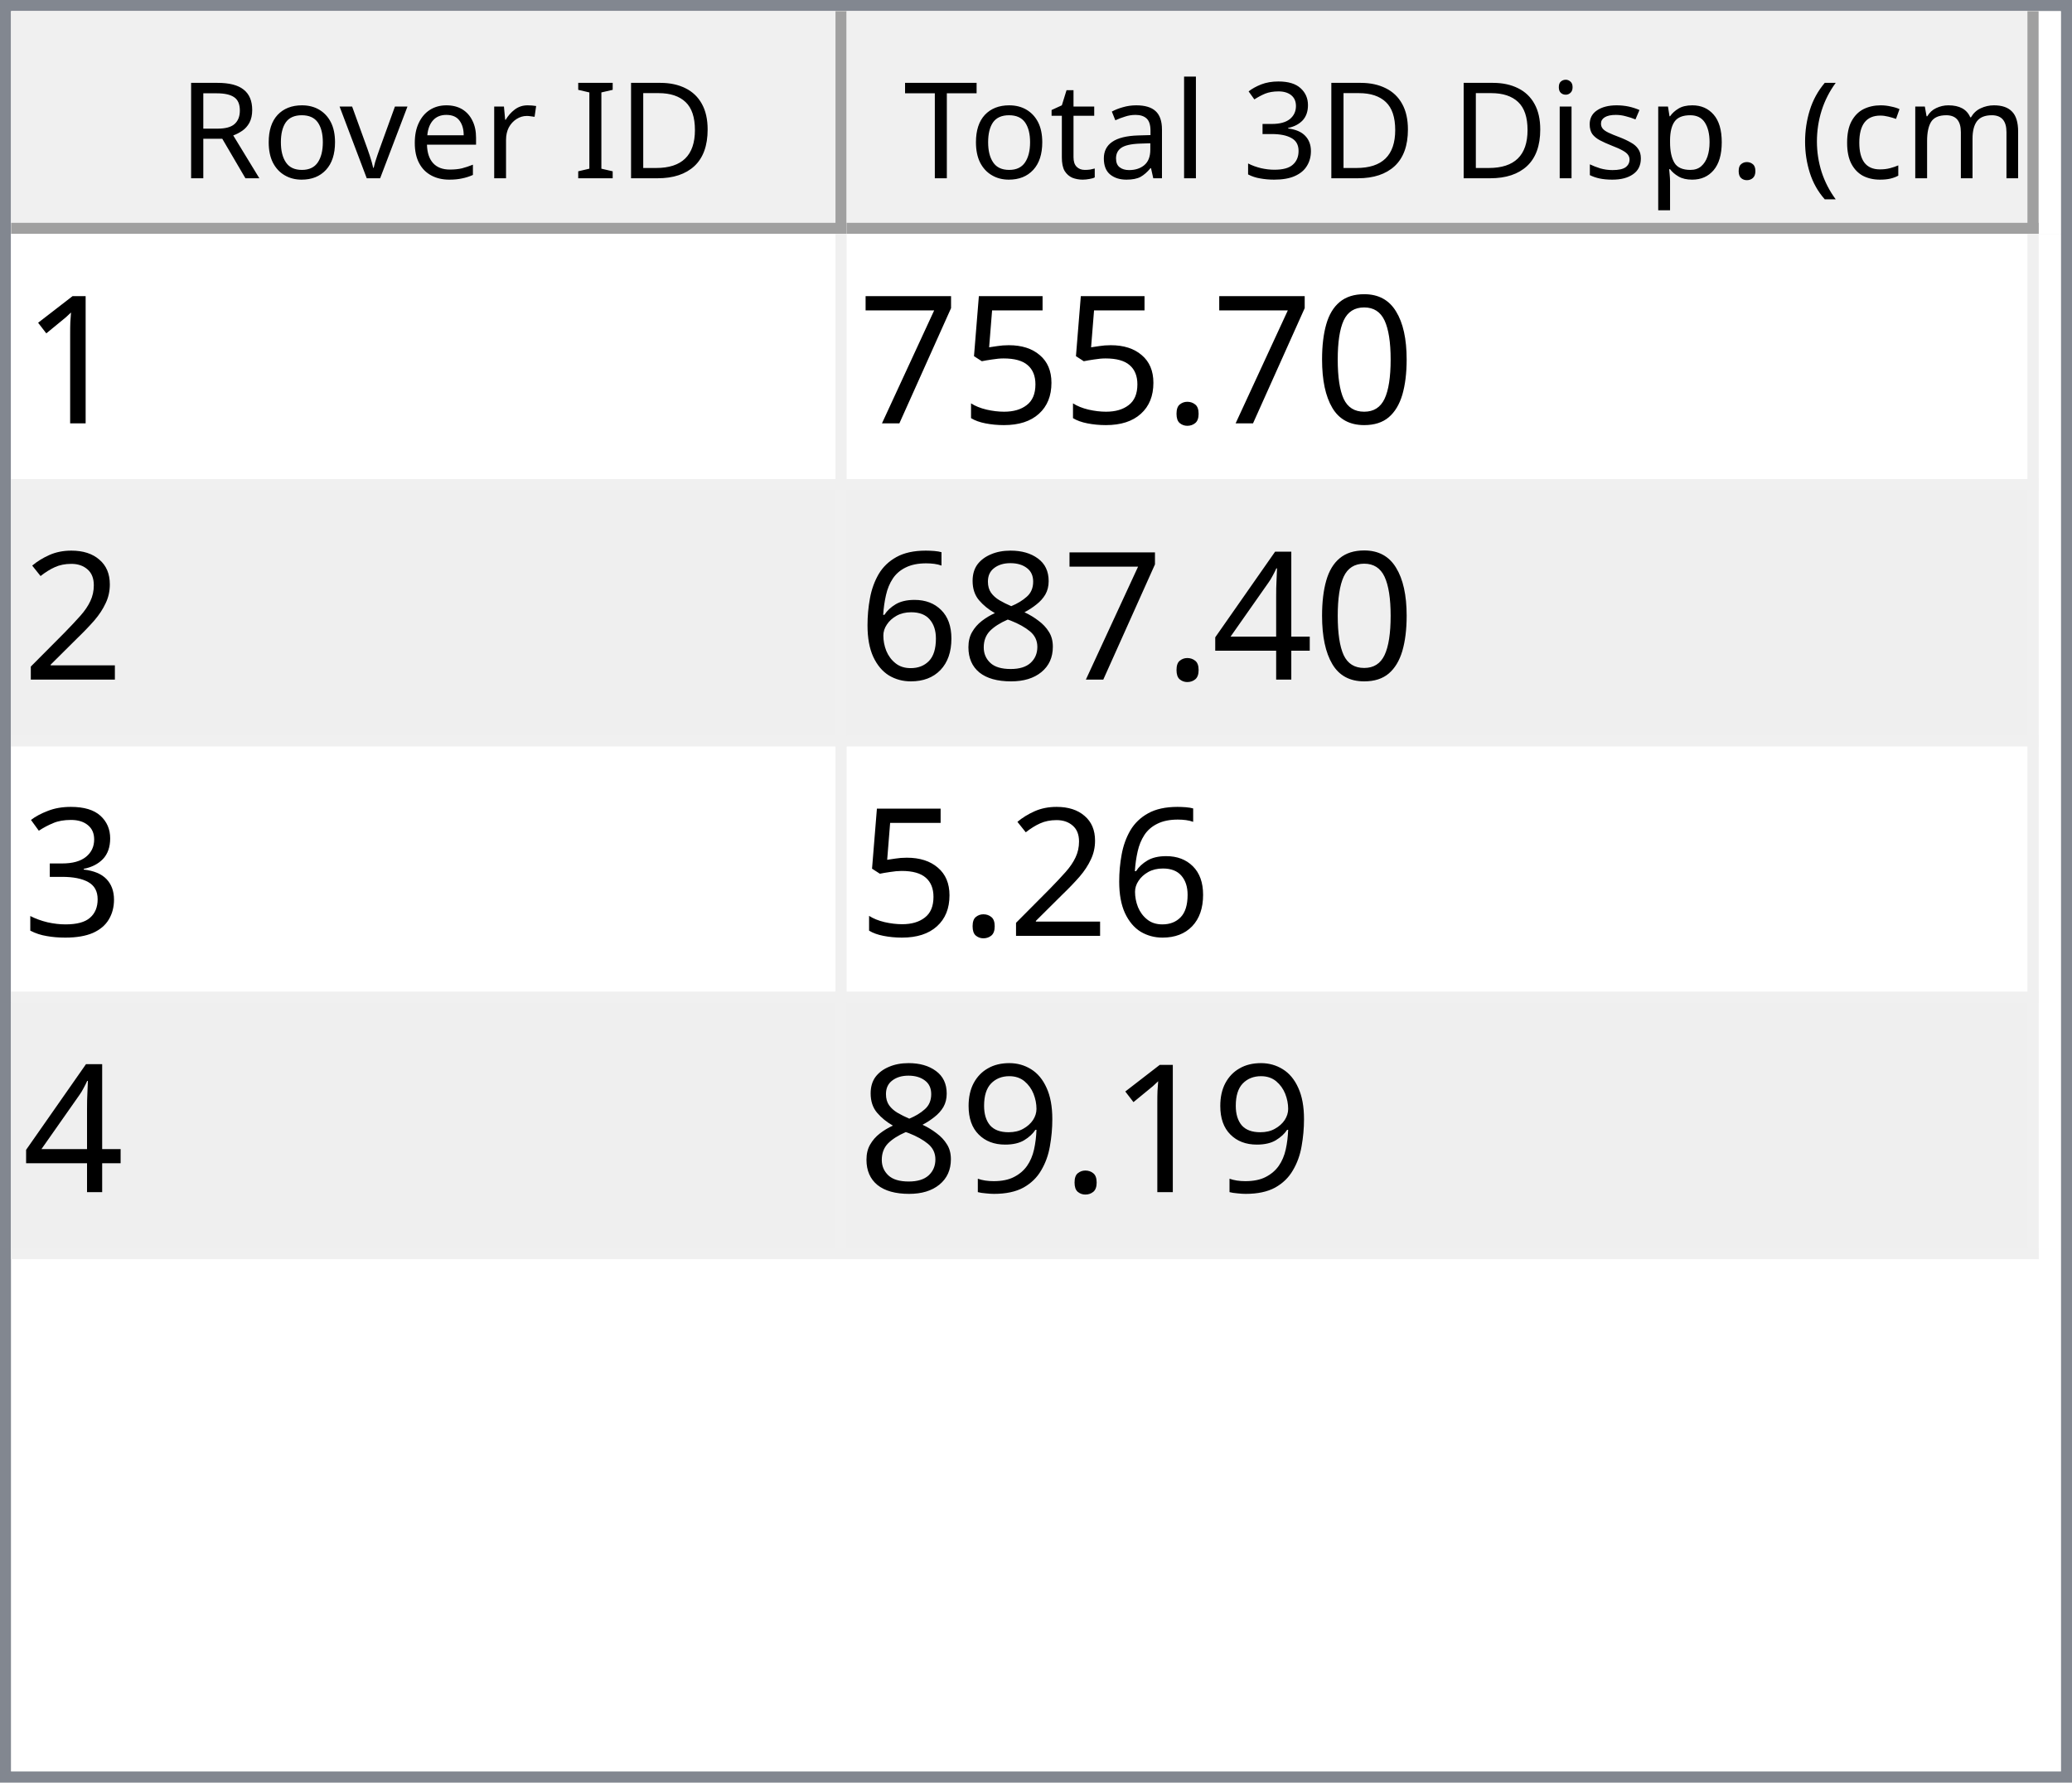
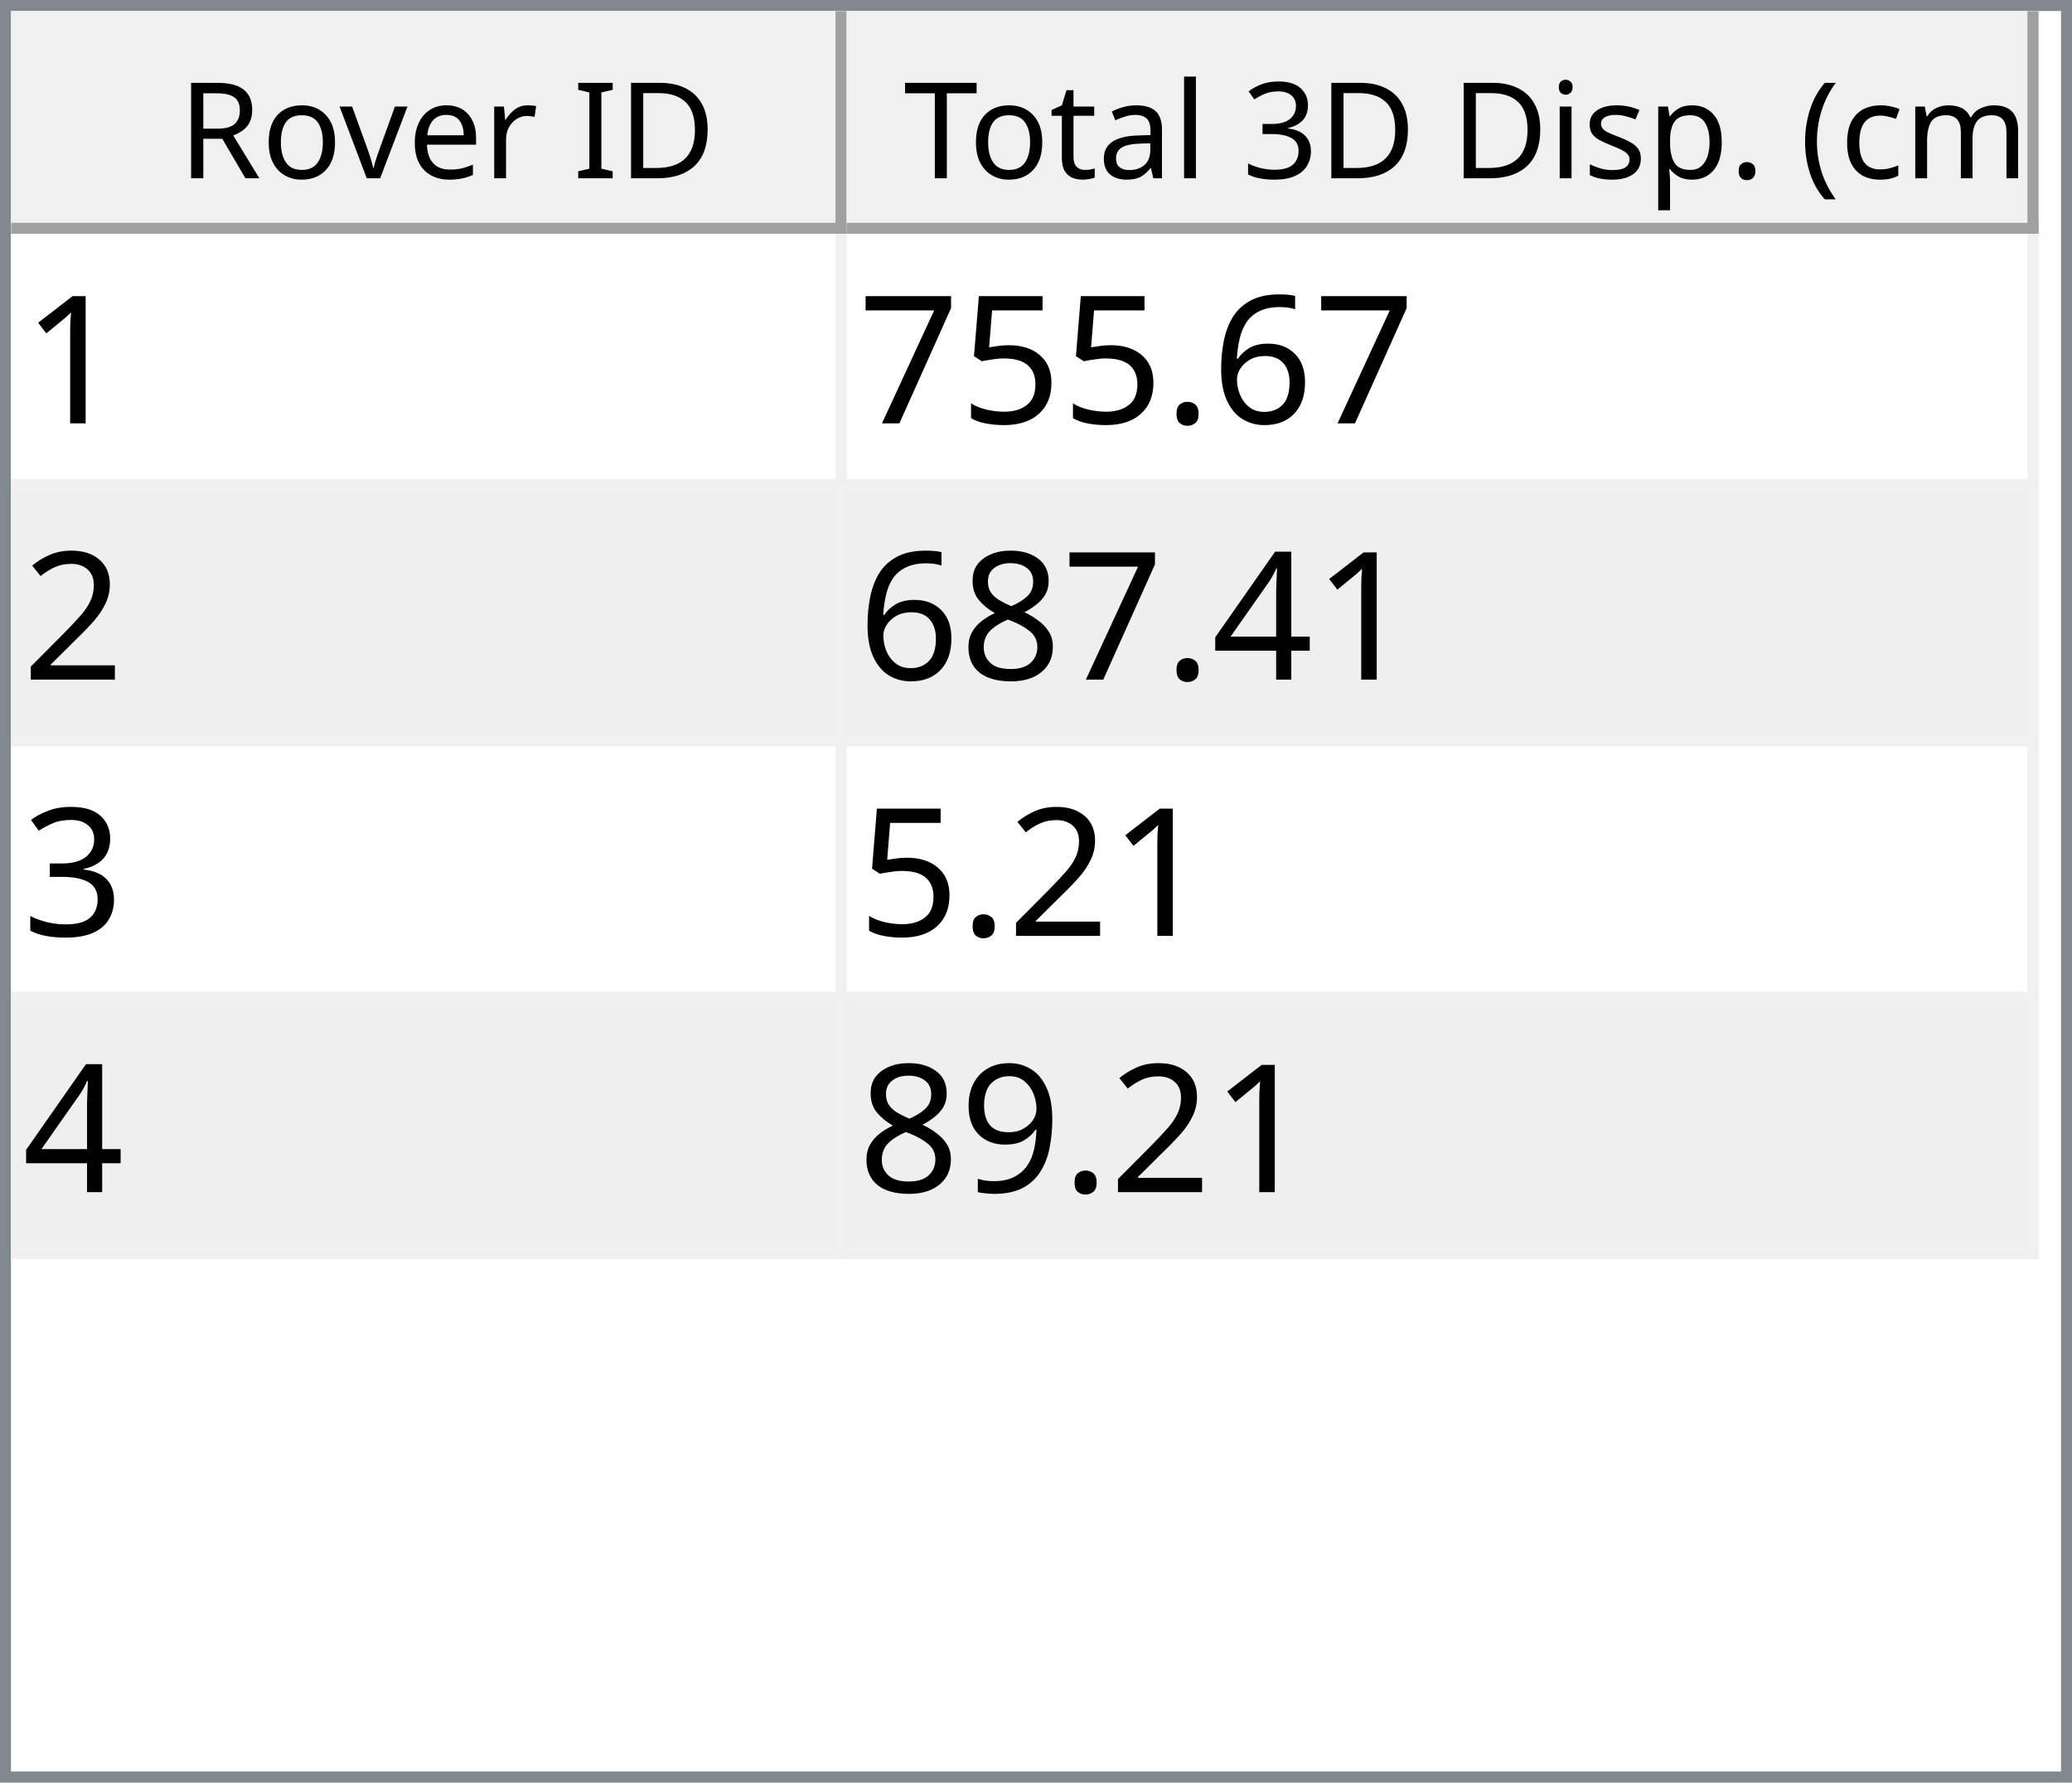
<svg xmlns="http://www.w3.org/2000/svg" style="fill-opacity:1; color-rendering:auto; color-interpolation:auto; text-rendering:auto; stroke:black; stroke-linecap:square; stroke-miterlimit:10; shape-rendering:auto; stroke-opacity:1; fill:black; stroke-dasharray:none; font-weight:normal; stroke-width:1; font-family:'Dialog'; font-style:normal; stroke-linejoin:miter; font-size:12px; stroke-dashoffset:0; image-rendering:auto;" width="186" height="160">
  <defs id="genericDefs" />
  <g>
    <defs id="defs1">
      <clipPath clipPathUnits="userSpaceOnUse" id="clipPath1">
        <path d="M0 0 L186 0 L186 160 L0 160 L0 0 Z" />
      </clipPath>
      <clipPath clipPathUnits="userSpaceOnUse" id="clipPath2">
        <path d="M0 0 L0 160 L186 160 L186 0 Z" />
      </clipPath>
      <clipPath clipPathUnits="userSpaceOnUse" id="clipPath3">
        <path d="M0 0 L0 20 L184 20 L184 0 Z" />
      </clipPath>
      <clipPath clipPathUnits="userSpaceOnUse" id="clipPath4">
        <path d="M0 0 L0 20 L75 20 L75 0 Z" />
      </clipPath>
      <clipPath clipPathUnits="userSpaceOnUse" id="clipPath5">
        <path d="M1 1 L1 19 L74 19 L74 1 Z" />
      </clipPath>
      <clipPath clipPathUnits="userSpaceOnUse" id="clipPath6">
        <path d="M0 0 L0 18 L73 18 L73 0 Z" />
      </clipPath>
      <clipPath clipPathUnits="userSpaceOnUse" id="clipPath7">
        <path d="M-0.5 -0.5 L-0.5 19.5 L74.5 19.5 L74.5 -0.5 Z" />
      </clipPath>
      <clipPath clipPathUnits="userSpaceOnUse" id="clipPath8">
        <path d="M0 0 L0 20 L107 20 L107 0 Z" />
      </clipPath>
      <clipPath clipPathUnits="userSpaceOnUse" id="clipPath9">
        <path d="M1 1 L1 19 L106 19 L106 1 Z" />
      </clipPath>
      <clipPath clipPathUnits="userSpaceOnUse" id="clipPath10">
        <path d="M0 0 L0 18 L105 18 L105 0 Z" />
      </clipPath>
      <clipPath clipPathUnits="userSpaceOnUse" id="clipPath11">
        <path d="M-0.5 -0.5 L-0.5 19.5 L106.5 19.5 L106.5 -0.5 Z" />
      </clipPath>
      <clipPath clipPathUnits="userSpaceOnUse" id="clipPath12">
        <path d="M0 0 L0 138 L184 138 L184 0 Z" />
      </clipPath>
      <clipPath clipPathUnits="userSpaceOnUse" id="clipPath13">
        <path d="M0 0 L0 92 L182 92 L182 0 Z" />
      </clipPath>
      <clipPath clipPathUnits="userSpaceOnUse" id="clipPath14">
        <path d="M-0.5 -0.5 L-0.5 91.5 L181.5 91.5 L181.5 -0.5 Z" />
      </clipPath>
      <clipPath clipPathUnits="userSpaceOnUse" id="clipPath15">
        <path d="M0 0 L0 22 L74 22 L74 0 Z" />
      </clipPath>
      <clipPath clipPathUnits="userSpaceOnUse" id="clipPath16">
        <path d="M0 0 L0 22 L106 22 L106 0 Z" />
      </clipPath>
      <font horiz-adv-x="64.551" id="font1">
        <font-face ascent="107.91" descent="25.098" units-per-em="100" style="font-style:normal; font-family:Segoe UI; font-weight:normal;" />
        <missing-glyph horiz-adv-x="64.551" d="M8.109 0 L8.109 68.266 L56.453 68.266 L56.453 0 L8.109 0 ZM15.328 7.234 L49.219 7.234 L49.219 61.031 L15.328 61.031 L15.328 7.234 Z" />
        <glyph unicode="D" horiz-adv-x="70.117" d="M9.188 0 L9.188 70.016 L28.516 70.016 Q65.531 70.016 65.531 35.891 Q65.531 19.672 55.25 9.836 Q44.969 0 27.734 0 L9.188 0 ZM17.391 62.594 L17.391 7.422 L27.828 7.422 Q41.609 7.422 49.273 14.797 Q56.938 22.172 56.938 35.688 Q56.938 62.594 28.328 62.594 L17.391 62.594 Z" />
        <glyph unicode="I" horiz-adv-x="26.611" d="M17.391 0 L9.188 0 L9.188 70.016 L17.391 70.016 L17.391 0 Z" />
        <glyph unicode=" " horiz-adv-x="27.393" d="" />
        <glyph unicode="r" horiz-adv-x="34.766" d="M34.188 41.891 Q32.078 43.5 28.125 43.5 Q23 43.5 19.555 38.672 Q16.109 33.844 16.109 25.484 L16.109 0 L8.109 0 L8.109 50 L16.109 50 L16.109 39.703 L16.312 39.703 Q18.016 44.969 21.531 47.922 Q25.047 50.875 29.391 50.875 Q32.516 50.875 34.188 50.203 L34.188 41.891 Z" />
        <glyph unicode="e" horiz-adv-x="52.295" d="M48.297 23 L12.984 23 Q13.188 14.656 17.484 10.109 Q21.781 5.562 29.297 5.562 Q37.75 5.562 44.828 11.141 L44.828 3.609 Q38.234 -1.172 27.391 -1.172 Q16.797 -1.172 10.742 5.641 Q4.688 12.453 4.688 24.812 Q4.688 36.469 11.305 43.82 Q17.922 51.172 27.734 51.172 Q37.547 51.172 42.922 44.828 Q48.297 38.484 48.297 27.203 L48.297 23 ZM40.094 29.781 Q40.047 36.719 36.75 40.578 Q33.453 44.438 27.594 44.438 Q21.922 44.438 17.969 40.383 Q14.016 36.328 13.094 29.781 L40.094 29.781 Z" />
        <glyph unicode="v" horiz-adv-x="47.9" d="M47.406 50 L27.484 0 L19.625 0 L0.688 50 L9.469 50 L22.172 13.672 Q23.578 9.672 23.922 6.688 L24.125 6.688 Q24.609 10.453 25.688 13.484 L38.969 50 L47.406 50 Z" />
        <glyph unicode="o" horiz-adv-x="58.594" d="M29 -1.172 Q17.922 -1.172 11.305 5.836 Q4.688 12.844 4.688 24.422 Q4.688 37.016 11.57 44.094 Q18.453 51.172 30.172 51.172 Q41.359 51.172 47.633 44.289 Q53.906 37.406 53.906 25.203 Q53.906 13.234 47.141 6.031 Q40.375 -1.172 29 -1.172 ZM29.594 44.438 Q21.875 44.438 17.383 39.188 Q12.891 33.938 12.891 24.703 Q12.891 15.828 17.43 10.695 Q21.969 5.562 29.594 5.562 Q37.359 5.562 41.531 10.594 Q45.703 15.625 45.703 24.906 Q45.703 34.281 41.531 39.359 Q37.359 44.438 29.594 44.438 Z" />
        <glyph unicode="R" horiz-adv-x="59.814" d="M59.375 0 L49.609 0 L37.891 19.625 Q36.281 22.359 34.766 24.289 Q33.25 26.219 31.664 27.438 Q30.078 28.656 28.25 29.219 Q26.422 29.781 24.125 29.781 L17.391 29.781 L17.391 0 L9.188 0 L9.188 70.016 L30.078 70.016 Q34.672 70.016 38.555 68.867 Q42.438 67.719 45.289 65.375 Q48.141 63.031 49.758 59.547 Q51.375 56.062 51.375 51.375 Q51.375 47.703 50.273 44.656 Q49.172 41.609 47.148 39.211 Q45.125 36.812 42.266 35.133 Q39.406 33.453 35.844 32.516 L35.844 32.328 Q37.594 31.547 38.891 30.547 Q40.188 29.547 41.359 28.18 Q42.531 26.812 43.68 25.078 Q44.828 23.344 46.234 21.047 L59.375 0 ZM17.391 62.594 L17.391 37.203 L28.516 37.203 Q31.594 37.203 34.203 38.133 Q36.812 39.062 38.719 40.797 Q40.625 42.531 41.703 45.047 Q42.781 47.562 42.781 50.688 Q42.781 56.297 39.141 59.445 Q35.5 62.594 28.609 62.594 L17.391 62.594 Z" />
        <glyph unicode=")" horiz-adv-x="30.176" d="M8.297 -15.922 L1.172 -15.922 Q16.406 2.344 16.406 26.812 Q16.406 51.469 1.078 70.016 L8.297 70.016 Q23.531 52.156 23.531 26.703 Q23.531 1.375 8.297 -15.922 Z" />
        <glyph unicode="m" horiz-adv-x="86.133" d="M79.109 0 L71.094 0 L71.094 28.719 Q71.094 37.016 68.531 40.727 Q65.969 44.438 59.906 44.438 Q54.781 44.438 51.195 39.75 Q47.609 35.062 47.609 28.516 L47.609 0 L39.594 0 L39.594 29.688 Q39.594 44.438 28.219 44.438 Q22.953 44.438 19.531 40.016 Q16.109 35.594 16.109 28.516 L16.109 0 L8.109 0 L8.109 50 L16.109 50 L16.109 42.094 L16.312 42.094 Q21.625 51.172 31.844 51.172 Q36.969 51.172 40.773 48.312 Q44.578 45.453 46 40.828 Q51.562 51.172 62.594 51.172 Q79.109 51.172 79.109 30.812 L79.109 0 Z" />
        <glyph unicode="c" horiz-adv-x="46.191" d="M42.188 2.297 Q36.422 -1.172 28.516 -1.172 Q17.828 -1.172 11.258 5.789 Q4.688 12.75 4.688 23.828 Q4.688 36.188 11.766 43.68 Q18.844 51.172 30.672 51.172 Q37.25 51.172 42.281 48.734 L42.281 40.531 Q36.719 44.438 30.375 44.438 Q22.703 44.438 17.797 38.945 Q12.891 33.453 12.891 24.516 Q12.891 15.719 17.508 10.641 Q22.125 5.562 29.891 5.562 Q36.422 5.562 42.188 9.906 L42.188 2.297 Z" />
        <glyph unicode="(" horiz-adv-x="30.176" d="M29.109 -15.922 L21.969 -15.922 Q6.844 1.375 6.844 26.703 Q6.844 52.156 21.969 70.016 L29.203 70.016 Q13.875 51.469 13.875 26.812 Q13.875 2.344 29.109 -15.922 Z" />
        <glyph unicode="." horiz-adv-x="21.68" d="M10.891 -1.078 Q8.641 -1.078 7.055 0.539 Q5.469 2.156 5.469 4.391 Q5.469 6.641 7.055 8.273 Q8.641 9.906 10.891 9.906 Q13.188 9.906 14.797 8.273 Q16.406 6.641 16.406 4.391 Q16.406 2.156 14.797 0.539 Q13.188 -1.078 10.891 -1.078 Z" />
        <glyph unicode="p" horiz-adv-x="58.789" d="M16.312 7.234 L16.109 7.234 L16.109 -23 L8.109 -23 L8.109 50 L16.109 50 L16.109 41.219 L16.312 41.219 Q22.219 51.172 33.594 51.172 Q43.266 51.172 48.688 44.461 Q54.109 37.75 54.109 26.469 Q54.109 13.922 48 6.375 Q41.891 -1.172 31.297 -1.172 Q21.578 -1.172 16.312 7.234 ZM16.109 27.391 L16.109 20.406 Q16.109 14.203 20.141 9.883 Q24.172 5.562 30.375 5.562 Q37.641 5.562 41.773 11.133 Q45.906 16.703 45.906 26.609 Q45.906 34.969 42.047 39.703 Q38.188 44.438 31.594 44.438 Q24.609 44.438 20.359 39.578 Q16.109 34.719 16.109 27.391 Z" />
        <glyph unicode="s" horiz-adv-x="42.432" d="M5.078 1.812 L5.078 10.406 Q11.625 5.562 19.484 5.562 Q30.031 5.562 30.031 12.594 Q30.031 14.594 29.125 15.992 Q28.219 17.391 26.68 18.461 Q25.141 19.531 23.07 20.383 Q21 21.234 18.609 22.172 Q15.281 23.484 12.766 24.828 Q10.25 26.172 8.57 27.859 Q6.891 29.547 6.031 31.695 Q5.172 33.844 5.172 36.719 Q5.172 40.234 6.789 42.945 Q8.406 45.656 11.086 47.484 Q13.766 49.312 17.211 50.242 Q20.656 51.172 24.312 51.172 Q30.812 51.172 35.938 48.922 L35.938 40.828 Q30.422 44.438 23.25 44.438 Q21 44.438 19.195 43.922 Q17.391 43.406 16.094 42.477 Q14.797 41.547 14.086 40.258 Q13.375 38.969 13.375 37.406 Q13.375 35.453 14.086 34.133 Q14.797 32.812 16.164 31.789 Q17.531 30.766 19.484 29.938 Q21.438 29.109 23.922 28.125 Q27.25 26.859 29.883 25.516 Q32.516 24.172 34.375 22.484 Q36.234 20.797 37.234 18.602 Q38.234 16.406 38.234 13.375 Q38.234 9.672 36.602 6.938 Q34.969 4.203 32.234 2.398 Q29.5 0.594 25.93 -0.289 Q22.359 -1.172 18.453 -1.172 Q10.75 -1.172 5.078 1.812 Z" />
        <glyph unicode="i" horiz-adv-x="24.219" d="M12.203 62.703 Q10.062 62.703 8.547 64.164 Q7.031 65.625 7.031 67.875 Q7.031 70.125 8.547 71.609 Q10.062 73.094 12.203 73.094 Q14.406 73.094 15.945 71.609 Q17.484 70.125 17.484 67.875 Q17.484 65.719 15.945 64.211 Q14.406 62.703 12.203 62.703 ZM16.109 0 L8.109 0 L8.109 50 L16.109 50 L16.109 0 Z" />
        <glyph unicode="3" horiz-adv-x="53.906" d="M46.531 19.828 Q46.531 15.094 44.75 11.211 Q42.969 7.328 39.719 4.57 Q36.469 1.812 31.93 0.297 Q27.391 -1.219 21.922 -1.219 Q11.922 -1.219 6 2.594 L6 11.188 Q13.094 5.609 22.219 5.609 Q25.875 5.609 28.828 6.539 Q31.781 7.469 33.906 9.227 Q36.031 10.984 37.18 13.477 Q38.328 15.969 38.328 19.094 Q38.328 32.812 18.797 32.812 L12.984 32.812 L12.984 39.594 L18.5 39.594 Q35.797 39.594 35.797 52.484 Q35.797 64.406 22.609 64.406 Q15.188 64.406 8.688 59.422 L8.688 67.188 Q15.375 71.188 24.609 71.188 Q29 71.188 32.57 69.969 Q36.141 68.75 38.68 66.555 Q41.219 64.359 42.609 61.281 Q44 58.203 44 54.5 Q44 40.672 30.031 36.719 L30.031 36.531 Q33.594 36.141 36.625 34.797 Q39.656 33.453 41.852 31.305 Q44.047 29.156 45.289 26.25 Q46.531 23.344 46.531 19.828 Z" />
        <glyph unicode="l" horiz-adv-x="24.219" d="M16.109 0 L8.109 0 L8.109 74.031 L16.109 74.031 L16.109 0 Z" />
        <glyph unicode="a" horiz-adv-x="50.879" d="M43.891 0 L35.891 0 L35.891 7.812 L35.688 7.812 Q30.469 -1.172 20.312 -1.172 Q12.844 -1.172 8.617 2.781 Q4.391 6.734 4.391 13.281 Q4.391 27.297 20.906 29.594 L35.891 31.688 Q35.891 44.438 25.594 44.438 Q16.547 44.438 9.281 38.281 L9.281 46.484 Q16.656 51.172 26.266 51.172 Q43.891 51.172 43.891 32.516 L43.891 0 ZM35.891 25.297 L23.828 23.641 Q18.266 22.859 15.43 20.875 Q12.594 18.891 12.594 13.875 Q12.594 10.203 15.211 7.883 Q17.828 5.562 22.172 5.562 Q28.125 5.562 32.008 9.742 Q35.891 13.922 35.891 20.312 L35.891 25.297 Z" />
        <glyph unicode="t" horiz-adv-x="33.887" d="M31.297 0.484 Q28.469 -1.078 23.828 -1.078 Q10.688 -1.078 10.688 13.578 L10.688 43.172 L2.094 43.172 L2.094 50 L10.688 50 L10.688 62.203 L18.703 64.797 L18.703 50 L31.297 50 L31.297 43.172 L18.703 43.172 L18.703 14.984 Q18.703 9.969 20.414 7.82 Q22.125 5.672 26.078 5.672 Q29.109 5.672 31.297 7.328 L31.297 0.484 Z" />
        <glyph unicode="T" horiz-adv-x="52.393" d="M50.594 62.594 L30.375 62.594 L30.375 0 L22.172 0 L22.172 62.594 L2 62.594 L2 70.016 L50.594 70.016 L50.594 62.594 Z" />
      </font>
      <font horiz-adv-x="75.0" id="font2">
        <font-face ascent="100.537" descent="21.973" units-per-em="100" style="font-style:normal; font-family:sans-serif; font-weight:normal;" />
        <missing-glyph horiz-adv-x="75.0" d="M12.5 0 L12.5 62.5 L62.5 62.5 L62.5 0 L12.5 0 ZM14.062 1.562 L60.938 1.562 L60.938 60.938 L14.062 60.938 L14.062 1.562 Z" />
        <glyph unicode="1" horiz-adv-x="55.615" d="M37.25 0 L28.469 0 L28.469 56 Q25.297 52.984 20.141 49.953 Q14.984 46.922 10.891 45.406 L10.891 53.906 Q18.266 57.375 23.781 62.305 Q29.297 67.234 31.594 71.875 L37.25 71.875 L37.25 0 Z" />
-         <glyph unicode="0" horiz-adv-x="55.615" d="M4.156 35.297 Q4.156 48 6.766 55.742 Q9.375 63.484 14.523 67.68 Q19.672 71.875 27.484 71.875 Q33.25 71.875 37.594 69.555 Q41.938 67.234 44.773 62.867 Q47.609 58.5 49.219 52.227 Q50.828 45.953 50.828 35.297 Q50.828 22.703 48.242 14.969 Q45.656 7.234 40.508 3.008 Q35.359 -1.219 27.484 -1.219 Q17.141 -1.219 11.234 6.203 Q4.156 15.141 4.156 35.297 ZM13.188 35.297 Q13.188 17.672 17.312 11.836 Q21.438 6 27.484 6 Q33.547 6 37.672 11.859 Q41.797 17.719 41.797 35.297 Q41.797 52.984 37.672 58.789 Q33.547 64.594 27.391 64.594 Q21.344 64.594 17.719 59.469 Q13.188 52.938 13.188 35.297 Z" />
+         <glyph unicode="6" horiz-adv-x="55.615" d="M49.75 54.047 L41.016 53.375 Q39.844 58.547 37.703 60.891 Q34.125 64.656 28.906 64.656 Q24.703 64.656 21.531 62.312 Q17.391 59.281 14.992 53.469 Q12.594 47.656 12.5 36.922 Q15.672 41.75 20.266 44.094 Q24.859 46.438 29.891 46.438 Q38.672 46.438 44.852 39.969 Q51.031 33.5 51.031 23.25 Q51.031 16.5 48.125 10.719 Q45.219 4.938 40.141 1.859 Q35.062 -1.219 28.609 -1.219 Q17.625 -1.219 10.695 6.859 Q3.766 14.938 3.766 33.5 Q3.766 54.25 11.422 63.672 Q18.109 71.875 29.438 71.875 Q37.891 71.875 43.289 67.141 Q48.688 62.406 49.75 54.047 ZM13.875 23.188 Q13.875 18.656 15.797 14.508 Q17.719 10.359 21.188 8.18 Q24.656 6 28.469 6 Q34.031 6 38.039 10.492 Q42.047 14.984 42.047 22.703 Q42.047 30.125 38.086 34.398 Q34.125 38.672 28.125 38.672 Q22.172 38.672 18.023 34.398 Q13.875 30.125 13.875 23.188 Z" />
        <glyph unicode="." horiz-adv-x="27.783" d="M9.078 0 L9.078 10.016 L19.094 10.016 L19.094 0 L9.078 0 Z" />
        <glyph unicode="5" horiz-adv-x="55.615" d="M4.156 18.75 L13.375 19.531 Q14.406 12.797 18.141 9.398 Q21.875 6 27.156 6 Q33.5 6 37.891 10.789 Q42.281 15.578 42.281 23.484 Q42.281 31 38.062 35.352 Q33.844 39.703 27 39.703 Q22.75 39.703 19.336 37.773 Q15.922 35.844 13.969 32.766 L5.719 33.844 L12.641 70.609 L48.25 70.609 L48.25 62.203 L19.672 62.203 L15.828 42.969 Q22.266 47.469 29.344 47.469 Q38.719 47.469 45.164 40.969 Q51.609 34.469 51.609 24.266 Q51.609 14.547 45.953 7.469 Q39.062 -1.219 27.156 -1.219 Q17.391 -1.219 11.211 4.25 Q5.031 9.719 4.156 18.75 Z" />
        <glyph unicode="7" horiz-adv-x="55.615" d="M4.734 62.203 L4.734 70.656 L51.078 70.656 L51.078 63.812 Q44.234 56.547 37.523 44.484 Q30.812 32.422 27.156 19.672 Q24.516 10.688 23.781 0 L14.75 0 Q14.891 8.453 18.062 20.414 Q21.234 32.375 27.172 43.484 Q33.109 54.594 39.797 62.203 L4.734 62.203 Z" />
        <glyph unicode="2" horiz-adv-x="55.615" d="M50.344 8.453 L50.344 0 L3.031 0 Q2.938 3.172 4.047 6.109 Q5.859 10.938 9.836 15.625 Q13.812 20.312 21.344 26.469 Q33.016 36.031 37.117 41.625 Q41.219 47.219 41.219 52.203 Q41.219 57.422 37.477 61.008 Q33.734 64.594 27.734 64.594 Q21.391 64.594 17.578 60.789 Q13.766 56.984 13.719 50.25 L4.688 51.172 Q5.609 61.281 11.664 66.578 Q17.719 71.875 27.938 71.875 Q38.234 71.875 44.242 66.164 Q50.25 60.453 50.25 52 Q50.25 47.703 48.492 43.555 Q46.734 39.406 42.656 34.812 Q38.578 30.219 29.109 22.219 Q21.188 15.578 18.945 13.211 Q16.703 10.844 15.234 8.453 L50.344 8.453 Z" />
        <glyph unicode="4" horiz-adv-x="55.615" d="M32.328 0 L32.328 17.141 L1.266 17.141 L1.266 25.203 L33.938 71.578 L41.109 71.578 L41.109 25.203 L50.781 25.203 L50.781 17.141 L41.109 17.141 L41.109 0 L32.328 0 ZM32.328 25.203 L32.328 57.469 L9.906 25.203 L32.328 25.203 Z" />
        <glyph unicode="8" horiz-adv-x="55.615" d="M17.672 38.812 Q12.203 40.828 9.57 44.539 Q6.938 48.25 6.938 53.422 Q6.938 61.234 12.555 66.555 Q18.172 71.875 27.484 71.875 Q36.859 71.875 42.578 66.43 Q48.297 60.984 48.297 53.172 Q48.297 48.188 45.68 44.508 Q43.062 40.828 37.75 38.812 Q44.344 36.672 47.781 31.883 Q51.219 27.094 51.219 20.453 Q51.219 11.281 44.727 5.031 Q38.234 -1.219 27.641 -1.219 Q17.047 -1.219 10.547 5.055 Q4.047 11.328 4.047 20.703 Q4.047 27.688 7.594 32.398 Q11.141 37.109 17.672 38.812 ZM15.922 53.719 Q15.922 48.641 19.195 45.414 Q22.469 42.188 27.688 42.188 Q32.766 42.188 36.016 45.383 Q39.266 48.578 39.266 53.219 Q39.266 58.062 35.914 61.359 Q32.562 64.656 27.594 64.656 Q22.562 64.656 19.242 61.43 Q15.922 58.203 15.922 53.719 ZM13.094 20.656 Q13.094 16.891 14.875 13.375 Q16.656 9.859 20.172 7.93 Q23.688 6 27.734 6 Q34.031 6 38.133 10.055 Q42.234 14.109 42.234 20.359 Q42.234 26.703 38.016 30.859 Q33.797 35.016 27.438 35.016 Q21.234 35.016 17.164 30.914 Q13.094 26.812 13.094 20.656 Z" />
-         <glyph unicode="6" horiz-adv-x="55.615" d="M49.75 54.047 L41.016 53.375 Q39.844 58.547 37.703 60.891 Q34.125 64.656 28.906 64.656 Q24.703 64.656 21.531 62.312 Q17.391 59.281 14.992 53.469 Q12.594 47.656 12.5 36.922 Q15.672 41.75 20.266 44.094 Q24.859 46.438 29.891 46.438 Q38.672 46.438 44.852 39.969 Q51.031 33.5 51.031 23.25 Q51.031 16.5 48.125 10.719 Q45.219 4.938 40.141 1.859 Q35.062 -1.219 28.609 -1.219 Q17.625 -1.219 10.695 6.859 Q3.766 14.938 3.766 33.5 Q3.766 54.25 11.422 63.672 Q18.109 71.875 29.438 71.875 Q37.891 71.875 43.289 67.141 Q48.688 62.406 49.75 54.047 ZM13.875 23.188 Q13.875 18.656 15.797 14.508 Q17.719 10.359 21.188 8.18 Q24.656 6 28.469 6 Q34.031 6 38.039 10.492 Q42.047 14.984 42.047 22.703 Q42.047 30.125 38.086 34.398 Q34.125 38.672 28.125 38.672 Q22.172 38.672 18.023 34.398 Q13.875 30.125 13.875 23.188 Z" />
        <glyph unicode="3" horiz-adv-x="55.615" d="M4.203 18.891 L12.984 20.062 Q14.5 12.594 18.141 9.297 Q21.781 6 27 6 Q33.203 6 37.477 10.297 Q41.75 14.594 41.75 20.953 Q41.75 27 37.797 30.93 Q33.844 34.859 27.734 34.859 Q25.25 34.859 21.531 33.891 L22.516 41.609 Q23.391 41.5 23.922 41.5 Q29.547 41.5 34.039 44.43 Q38.531 47.359 38.531 53.469 Q38.531 58.297 35.258 61.477 Q31.984 64.656 26.812 64.656 Q21.688 64.656 18.266 61.43 Q14.844 58.203 13.875 51.766 L5.078 53.328 Q6.688 62.156 12.398 67.016 Q18.109 71.875 26.609 71.875 Q32.469 71.875 37.398 69.359 Q42.328 66.844 44.945 62.5 Q47.562 58.156 47.562 53.266 Q47.562 48.641 45.07 44.828 Q42.578 41.016 37.703 38.766 Q44.047 37.312 47.562 32.695 Q51.078 28.078 51.078 21.141 Q51.078 11.766 44.242 5.25 Q37.406 -1.266 26.953 -1.266 Q17.531 -1.266 11.305 4.352 Q5.078 9.969 4.203 18.891 Z" />
        <glyph unicode="9" horiz-adv-x="55.615" d="M5.469 16.547 L13.922 17.328 Q14.984 11.375 18.016 8.688 Q21.047 6 25.781 6 Q29.828 6 32.883 7.859 Q35.938 9.719 37.891 12.82 Q39.844 15.922 41.164 21.195 Q42.484 26.469 42.484 31.938 Q42.484 32.516 42.438 33.688 Q39.797 29.5 35.234 26.883 Q30.672 24.266 25.344 24.266 Q16.453 24.266 10.305 30.711 Q4.156 37.156 4.156 47.703 Q4.156 58.594 10.578 65.234 Q17 71.875 26.656 71.875 Q33.641 71.875 39.43 68.117 Q45.219 64.359 48.219 57.398 Q51.219 50.438 51.219 37.25 Q51.219 23.531 48.242 15.406 Q45.266 7.281 39.383 3.031 Q33.5 -1.219 25.594 -1.219 Q17.188 -1.219 11.867 3.445 Q6.547 8.109 5.469 16.547 ZM41.453 48.141 Q41.453 55.719 37.43 60.156 Q33.406 64.594 27.734 64.594 Q21.875 64.594 17.531 59.812 Q13.188 55.031 13.188 47.406 Q13.188 40.578 17.312 36.305 Q21.438 32.031 27.484 32.031 Q33.594 32.031 37.523 36.305 Q41.453 40.578 41.453 48.141 Z" />
      </font>
    </defs>
    <g style="fill:white; stroke:white;">
      <rect x="0" y="0" width="186" style="clip-path:url(#clipPath1); stroke:none;" height="160" />
    </g>
    <g style="fill:white; text-rendering:optimizeSpeed; color-rendering:optimizeSpeed; image-rendering:optimizeSpeed; shape-rendering:crispEdges; stroke:white; color-interpolation:sRGB;">
      <rect x="0" width="186" height="160" y="0" style="stroke:none;" />
      <path style="stroke:none;" d="M0 160 L186 160 L186 0 L0 0 Z" />
    </g>
    <g style="fill:rgb(240,240,240); font-family:'Segoe UI'; stroke:rgb(240,240,240);">
      <rect x="0" y="0" width="186" style="clip-path:url(#clipPath2); stroke:none;" height="160" />
    </g>
    <g style="fill:rgb(130,135,144); font-family:'Segoe UI'; stroke:rgb(130,135,144);">
      <path d="M0 0 L186 0 L186 160 L0 160 L0 0 ZM1 1 L185 1 L185 159 L1 159 L1 1 Z" style="fill-rule:evenodd; clip-path:url(#clipPath2); stroke:none;" />
    </g>
    <g style="fill:white; font-family:'Segoe UI'; stroke:white;" transform="translate(1,1)">
      <rect x="0" y="0" width="184" style="clip-path:url(#clipPath3); stroke:none;" height="20" />
    </g>
    <g style="fill:rgb(240,240,240); font-family:'Segoe UI'; stroke:rgb(240,240,240);" transform="translate(1,1)">
      <rect x="0" y="0" width="75" style="clip-path:url(#clipPath4); stroke:none;" height="20" />
    </g>
    <g style="font-family:'Segoe UI';" transform="translate(2,2)">
      <text x="14" xml:space="preserve" y="14" style="clip-path:url(#clipPath6); stroke:none;">Rover ID</text>
    </g>
    <g style="fill:rgb(160,160,160); font-family:'Segoe UI'; stroke:rgb(160,160,160); stroke-linejoin:bevel;" transform="translate(1.5,1.5)">
      <line x1="74" x2="74" y1="0" style="fill:none; clip-path:url(#clipPath7);" y2="19" />
    </g>
    <g style="fill:rgb(160,160,160); font-family:'Segoe UI'; stroke:rgb(160,160,160); stroke-linejoin:bevel;" transform="matrix(1,0,0,1,1,1) translate(0.5,0.5)">
      <line x1="0" x2="74" y1="19" style="fill:none; clip-path:url(#clipPath7);" y2="19" />
    </g>
    <g style="fill:rgb(240,240,240); font-family:'Segoe UI'; stroke:rgb(240,240,240);" transform="translate(76,1)">
      <rect x="0" y="0" width="107" style="clip-path:url(#clipPath8); stroke:none;" height="20" />
    </g>
    <g style="font-family:'Segoe UI';" transform="translate(77,2)">
      <text x="1" xml:space="preserve" y="14" style="clip-path:url(#clipPath10); stroke:none;"> Total 3D Disp. (cm)</text>
    </g>
    <g style="fill:rgb(160,160,160); font-family:'Segoe UI'; stroke:rgb(160,160,160); stroke-linejoin:bevel;" transform="translate(76.5,1.5)">
      <line x1="106" x2="106" y1="0" style="fill:none; clip-path:url(#clipPath11);" y2="19" />
    </g>
    <g style="fill:rgb(160,160,160); font-family:'Segoe UI'; stroke:rgb(160,160,160); stroke-linejoin:bevel;" transform="matrix(1,0,0,1,76,1) translate(0.5,0.5)">
      <line x1="0" x2="106" y1="19" style="fill:none; clip-path:url(#clipPath11);" y2="19" />
    </g>
    <g style="fill:white; font-family:'Segoe UI'; stroke:white;" transform="translate(1,21)">
      <rect x="0" y="0" width="184" style="clip-path:url(#clipPath12); stroke:none;" height="138" />
    </g>
    <g style="fill:rgb(240,240,240); font-size:16px; font-family:sans-serif; stroke:rgb(240,240,240);" transform="translate(1,21)">
      <rect x="0" y="0" width="182" style="clip-path:url(#clipPath13); stroke:none;" height="92" />
      <line transform="translate(0.5,0.5)" x1="0" x2="181" y1="22" style="clip-path:url(#clipPath14); fill:none; stroke-linejoin:bevel;" y2="22" />
    </g>
    <g transform="matrix(1,0,0,1,1,21) translate(0.5,0.5)" style="fill:rgb(240,240,240); font-size:16px; font-family:sans-serif; stroke:rgb(240,240,240); stroke-linejoin:bevel;">
      <line x1="0" x2="181" y1="45" style="fill:none; clip-path:url(#clipPath14);" y2="45" />
    </g>
    <g transform="matrix(1,0,0,1,1,21) translate(0.5,0.5)" style="fill:rgb(240,240,240); font-size:16px; font-family:sans-serif; stroke:rgb(240,240,240); stroke-linejoin:bevel;">
      <line x1="0" x2="181" y1="68" style="fill:none; clip-path:url(#clipPath14);" y2="68" />
    </g>
    <g transform="matrix(1,0,0,1,1,21) translate(0.5,0.5)" style="fill:rgb(240,240,240); font-size:16px; font-family:sans-serif; stroke:rgb(240,240,240); stroke-linejoin:bevel;">
      <line x1="0" x2="181" y1="91" style="fill:none; clip-path:url(#clipPath14);" y2="91" />
    </g>
    <g transform="matrix(1,0,0,1,1,21) translate(0.5,0.5)" style="fill:rgb(240,240,240); font-size:16px; font-family:sans-serif; stroke:rgb(240,240,240); stroke-linejoin:bevel;">
      <line x1="74" x2="74" y1="0" style="fill:none; clip-path:url(#clipPath14);" y2="91" />
    </g>
    <g transform="matrix(1,0,0,1,1,21) translate(0.5,0.5)" style="fill:rgb(240,240,240); font-size:16px; font-family:sans-serif; stroke:rgb(240,240,240); stroke-linejoin:bevel;">
      <line x1="181" x2="181" y1="0" style="fill:none; clip-path:url(#clipPath14);" y2="91" />
    </g>
    <g style="fill:white; font-size:16px; font-family:sans-serif; stroke:white;" transform="matrix(1,0,0,1,1,21)">
      <rect x="0" y="0" width="74" style="clip-path:url(#clipPath15); stroke:none;" height="22" />
      <text x="1" y="17" style="fill:black; clip-path:url(#clipPath15); stroke:none;" xml:space="preserve">1</text>
    </g>
    <g style="fill:white; font-size:16px; font-family:sans-serif; stroke:white;" transform="matrix(1,0,0,1,1,21) translate(75,0)">
      <rect x="0" y="0" width="106" style="clip-path:url(#clipPath16); stroke:none;" height="22" />
-       <text x="1" y="17" style="fill:black; clip-path:url(#clipPath16); stroke:none;" xml:space="preserve">755.70</text>
+       <text x="1" y="17" style="fill:black; clip-path:url(#clipPath16); stroke:none;" xml:space="preserve">755.67</text>
    </g>
    <g style="fill:rgb(239,239,239); font-size:16px; font-family:sans-serif; stroke:rgb(239,239,239);" transform="matrix(1,0,0,1,1,21) translate(0,23)">
      <rect x="0" y="0" width="74" style="clip-path:url(#clipPath15); stroke:none;" height="22" />
      <text x="1" y="17" style="fill:black; clip-path:url(#clipPath15); stroke:none;" xml:space="preserve">2</text>
    </g>
    <g style="fill:rgb(239,239,239); font-size:16px; font-family:sans-serif; stroke:rgb(239,239,239);" transform="matrix(1,0,0,1,1,21) translate(75,23)">
      <rect x="0" y="0" width="106" style="clip-path:url(#clipPath16); stroke:none;" height="22" />
-       <text x="1" y="17" style="fill:black; clip-path:url(#clipPath16); stroke:none;" xml:space="preserve">687.40</text>
+       <text x="1" y="17" style="fill:black; clip-path:url(#clipPath16); stroke:none;" xml:space="preserve">687.41</text>
    </g>
    <g style="fill:white; font-size:16px; font-family:sans-serif; stroke:white;" transform="matrix(1,0,0,1,1,21) translate(0,46)">
      <rect x="0" y="0" width="74" style="clip-path:url(#clipPath15); stroke:none;" height="22" />
      <text x="1" y="17" style="fill:black; clip-path:url(#clipPath15); stroke:none;" xml:space="preserve">3</text>
    </g>
    <g style="fill:white; font-size:16px; font-family:sans-serif; stroke:white;" transform="matrix(1,0,0,1,1,21) translate(75,46)">
      <rect x="0" y="0" width="106" style="clip-path:url(#clipPath16); stroke:none;" height="22" />
-       <text x="1" y="17" style="fill:black; clip-path:url(#clipPath16); stroke:none;" xml:space="preserve">5.26</text>
+       <text x="1" y="17" style="fill:black; clip-path:url(#clipPath16); stroke:none;" xml:space="preserve">5.21</text>
    </g>
    <g style="fill:rgb(239,239,239); font-size:16px; font-family:sans-serif; stroke:rgb(239,239,239);" transform="matrix(1,0,0,1,1,21) translate(0,69)">
      <rect x="0" y="0" width="74" style="clip-path:url(#clipPath15); stroke:none;" height="22" />
      <text x="1" y="17" style="fill:black; clip-path:url(#clipPath15); stroke:none;" xml:space="preserve">4</text>
    </g>
    <g style="fill:rgb(239,239,239); font-size:16px; font-family:sans-serif; stroke:rgb(239,239,239);" transform="matrix(1,0,0,1,1,21) translate(75,69)">
      <rect x="0" y="0" width="106" style="clip-path:url(#clipPath16); stroke:none;" height="22" />
-       <text x="1" y="17" style="fill:black; clip-path:url(#clipPath16); stroke:none;" xml:space="preserve">89.19</text>
+       <text x="1" y="17" style="fill:black; clip-path:url(#clipPath16); stroke:none;" xml:space="preserve">89.21</text>
    </g>
  </g>
</svg>
